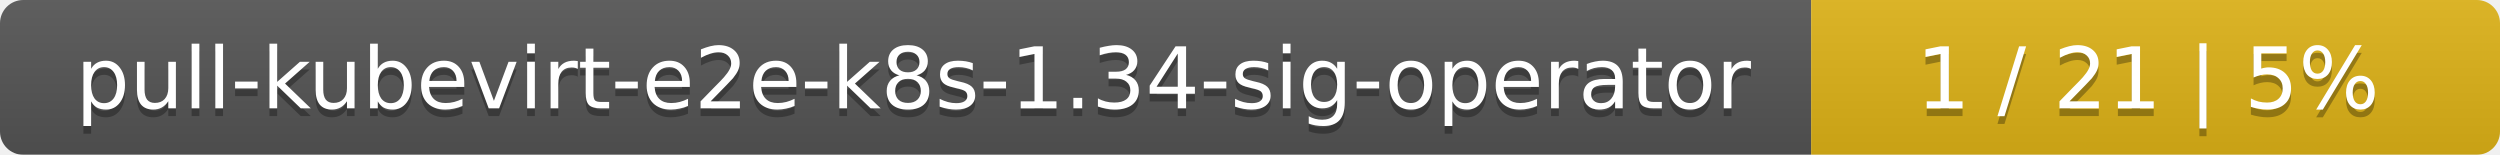
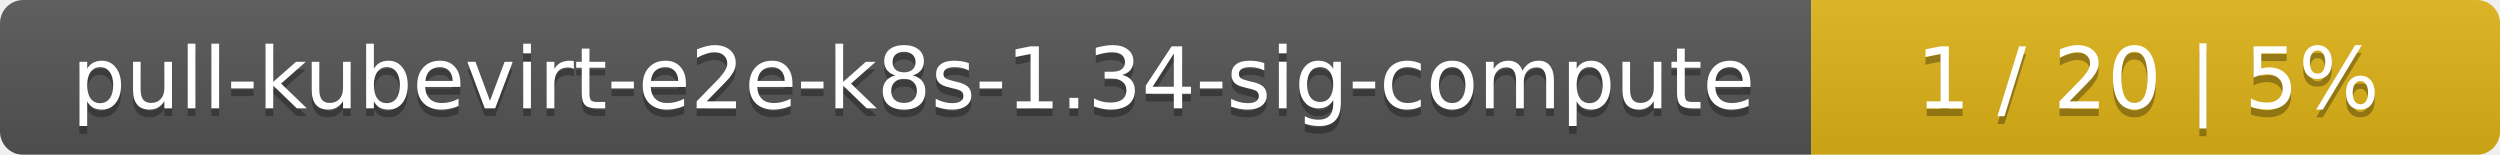
<svg xmlns="http://www.w3.org/2000/svg" width="323" height="20">
  <linearGradient id="smooth" x2="0" y2="100%">
    <stop offset="0" stop-color="#bbb" stop-opacity=".1" />
    <stop offset="1" stop-opacity=".1" />
  </linearGradient>
  <mask id="round">
    <rect width="323" height="20" rx="3" fill="#fff" />
  </mask>
  <g mask="url(#round)">
    <rect width="234" height="20" fill="#555" />
    <rect x="234" width="89" height="20" fill="#dfb317" />
    <rect width="323" height="20" fill="url(#smooth)" />
  </g>
  <g fill="#fff" text-anchor="middle" font-family="DejaVu Sans,Verdana,Geneva,sans-serif" font-size="11">
-     <text x="118" y="15" fill="#010101" fill-opacity=".3">pull-kubevirt-e2e-k8s-1.34-sig-operator</text>
-     <text x="118" y="14">pull-kubevirt-e2e-k8s-1.34-sig-operator</text>
-     <text x="277.5" y="15" fill="#010101" fill-opacity=".3">1 / 21    |    5%</text>
-     <text x="277.5" y="14">1 / 21    |    5%</text>
+     <text x="118" y="15" fill="#010101" fill-opacity=".3">pull-kubevirt-e2e-k8s-1.34-sig-compute</text>
+     <text x="118" y="14">pull-kubevirt-e2e-k8s-1.34-sig-compute</text>
+     <text x="277.5" y="15" fill="#010101" fill-opacity=".3">1 / 20    |    5%</text>
+     <text x="277.5" y="14">1 / 20    |    5%</text>
  </g>
</svg>
